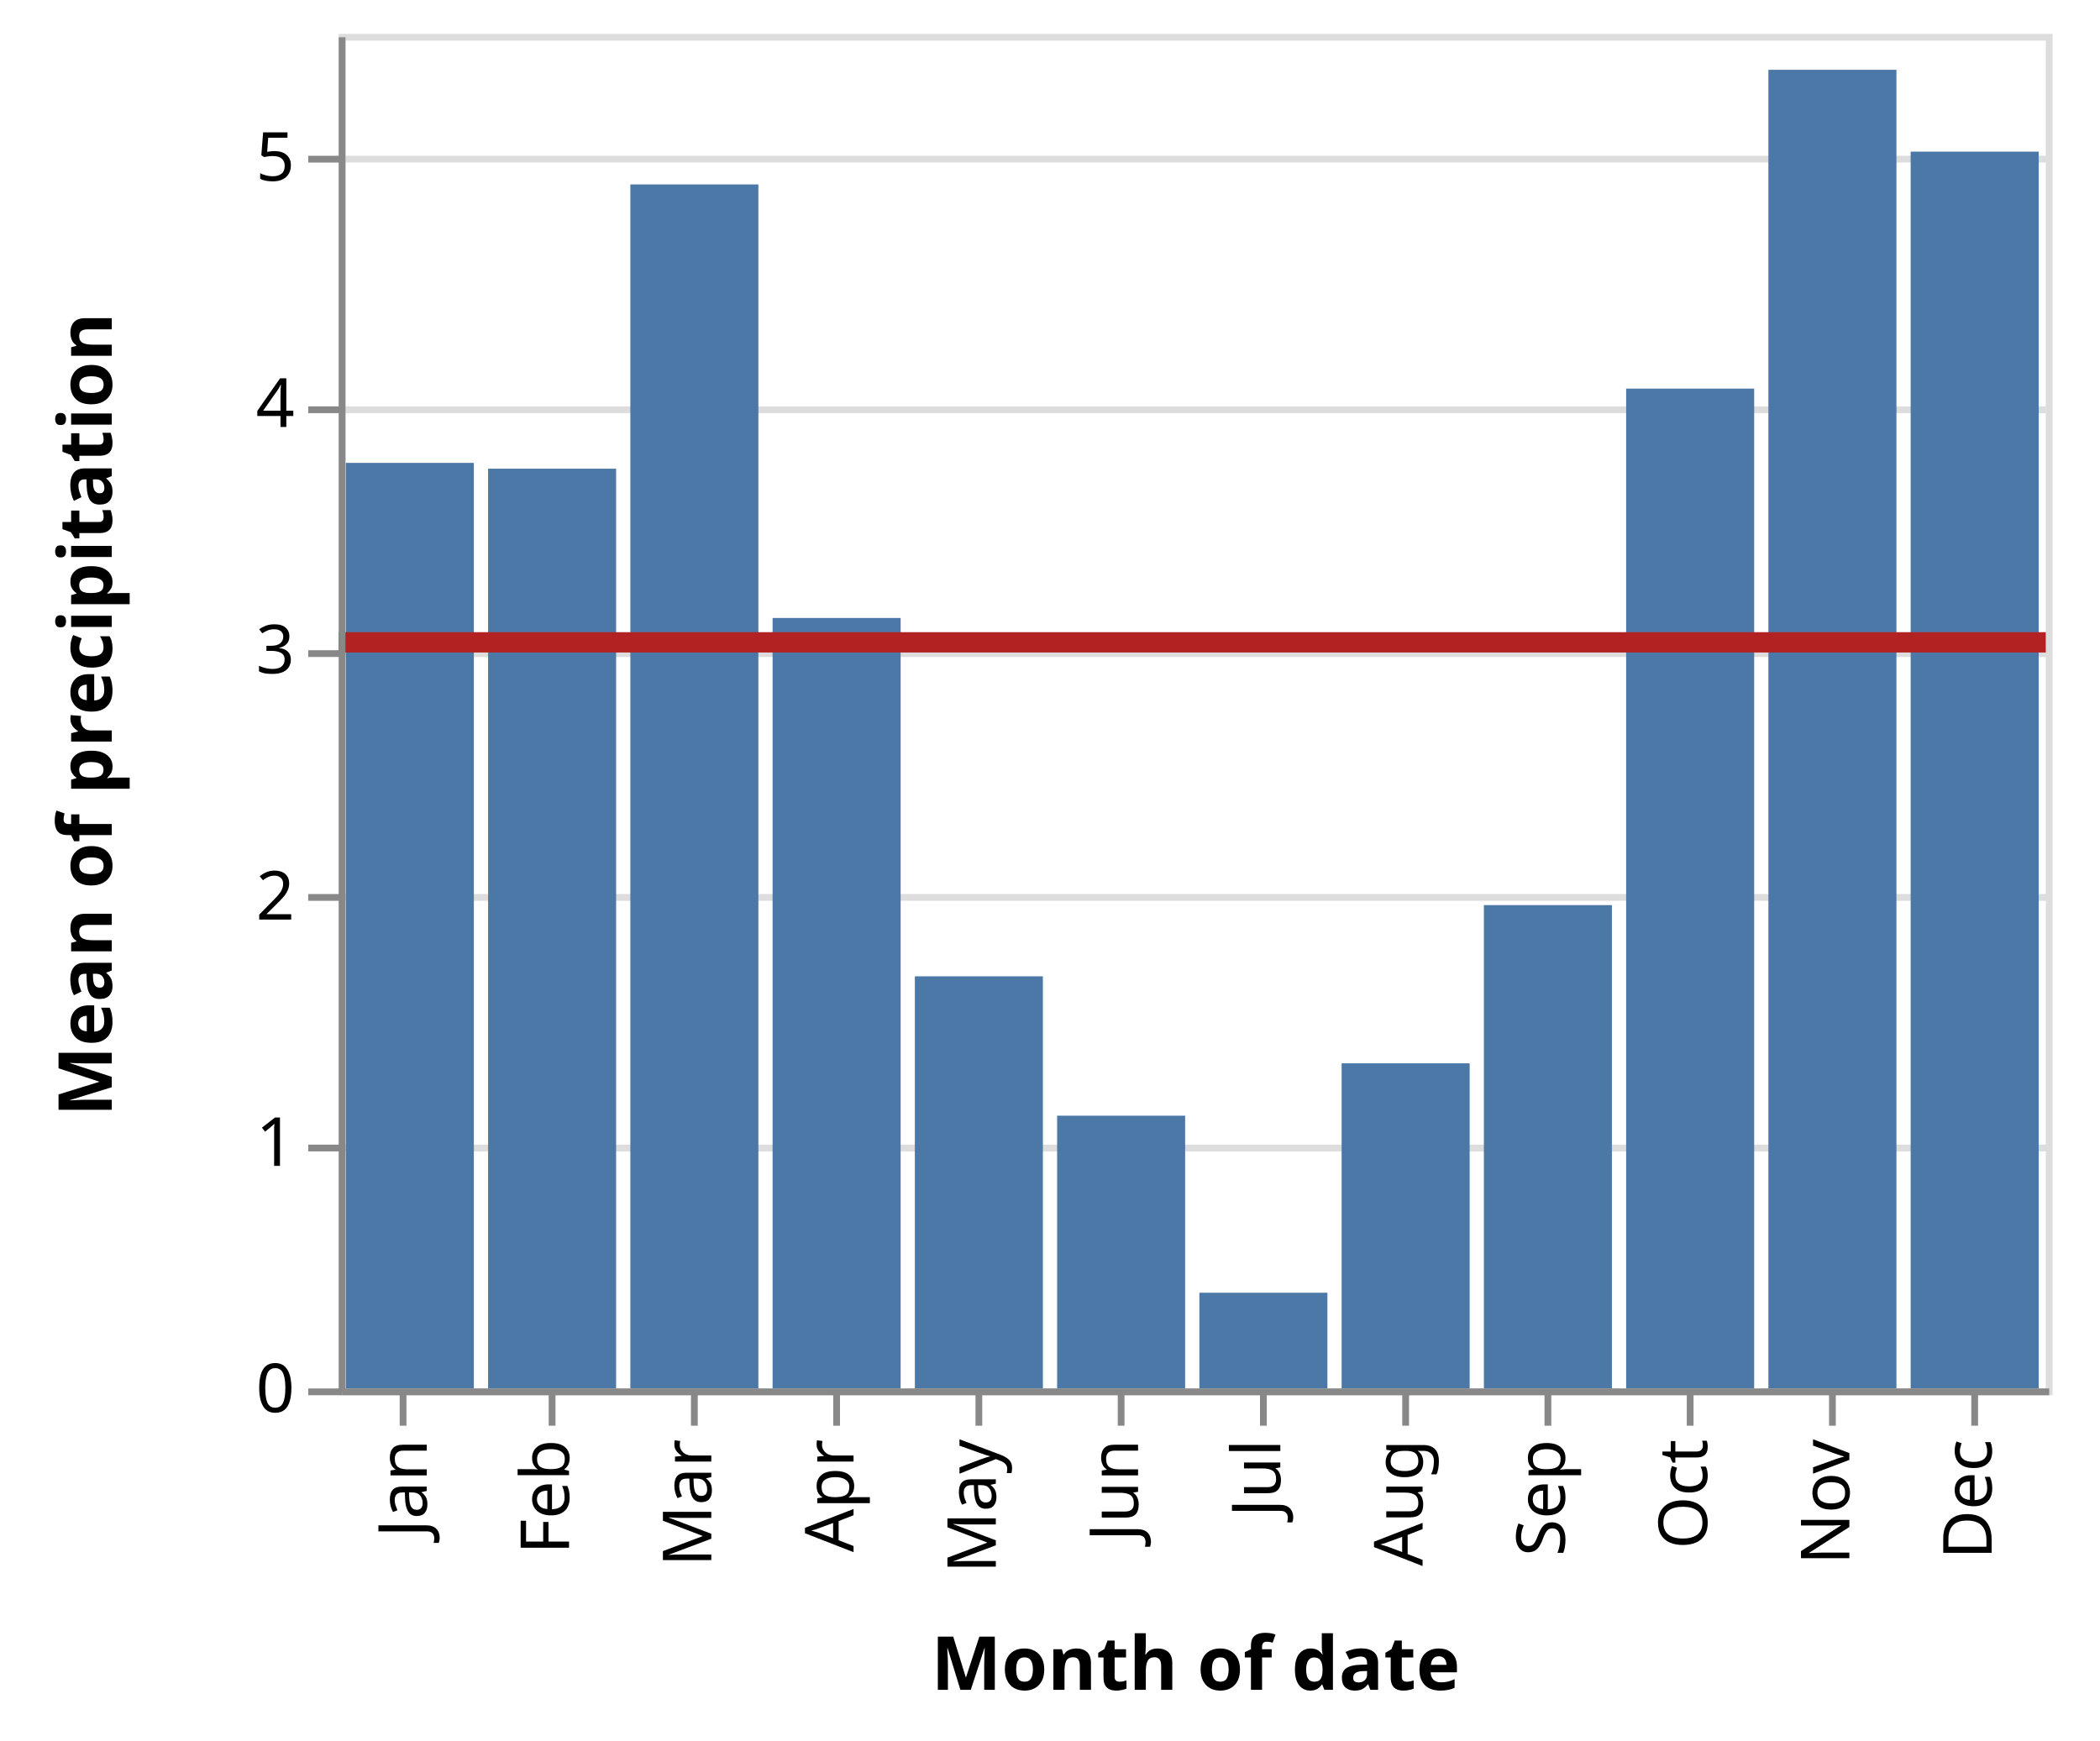
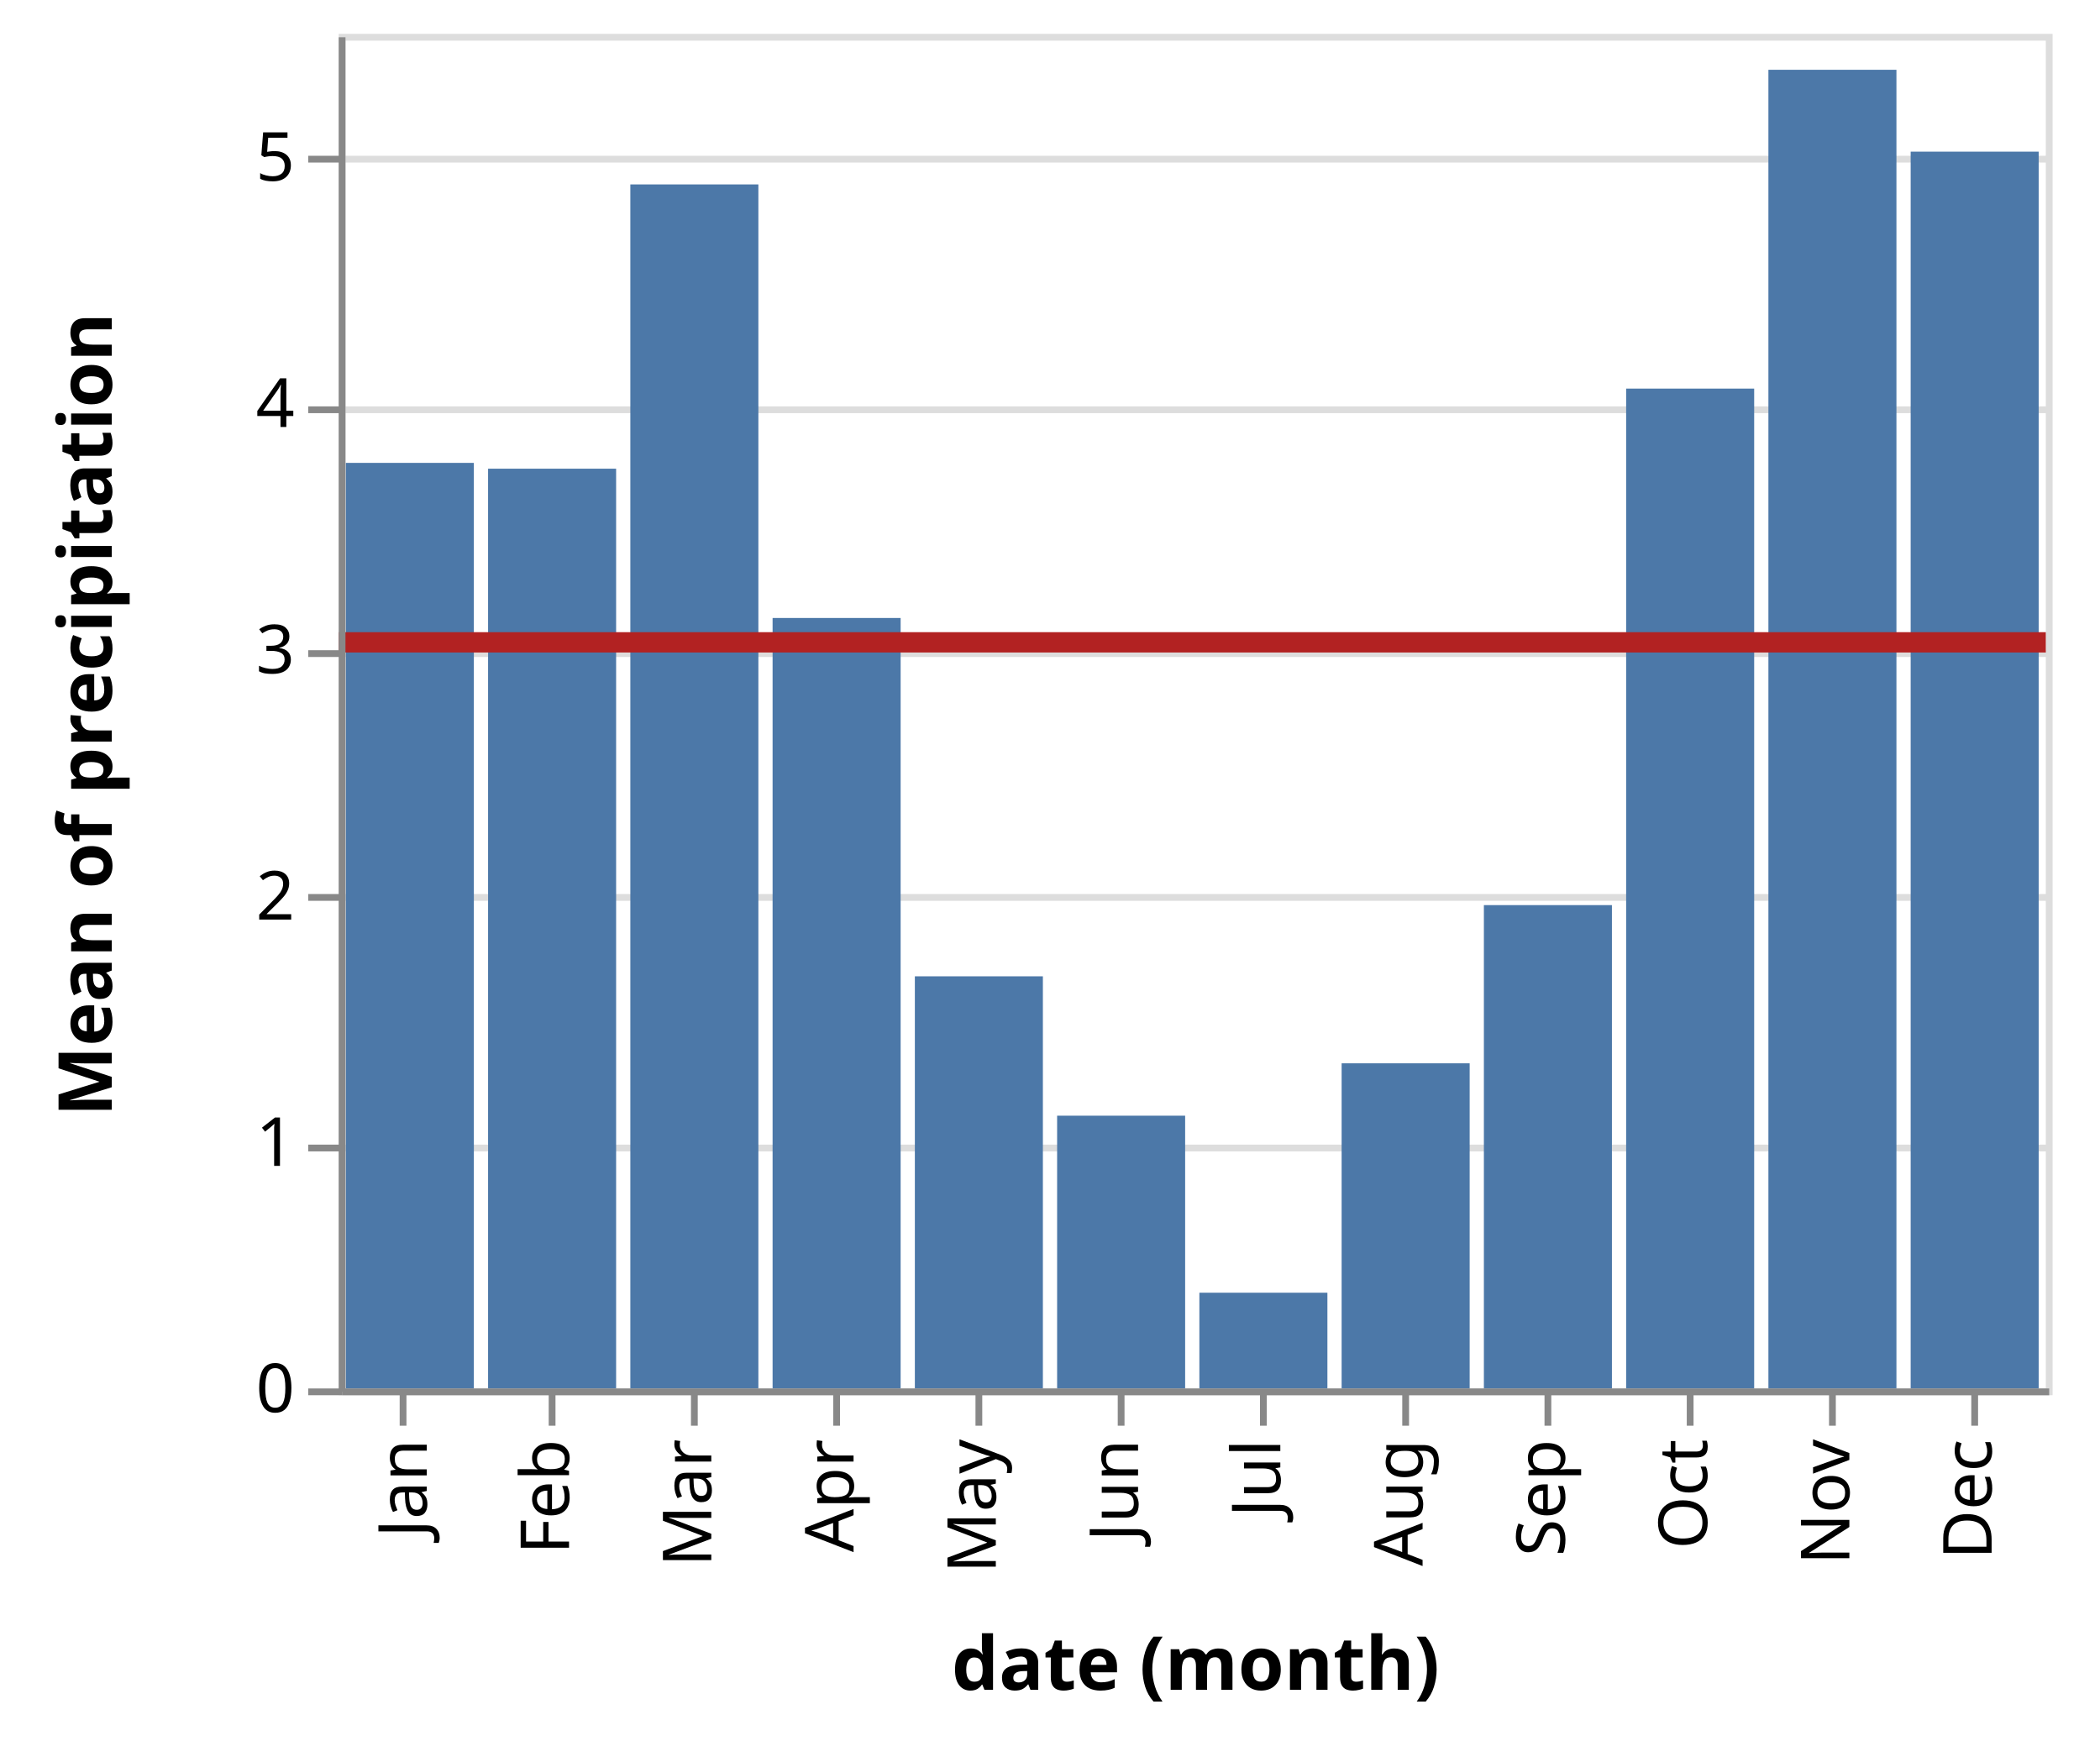
<svg xmlns="http://www.w3.org/2000/svg" class="marks" width="310" height="257" viewBox="0 0 310 257" version="1.1">
  <g transform="translate(50,5)">
    <g class="mark-group role-frame root">
      <g transform="translate(0,0)">
        <path class="background" d="M0.5,0.5h252v200h-252Z" style="fill: transparent; stroke: #ddd;" />
        <g>
          <g class="mark-group role-axis">
            <g transform="translate(0.5,0.5)">
              <path class="background" d="M0,0h0v0h0Z" style="pointer-events: none; fill: none;" />
              <g>
                <g class="mark-rule role-axis-grid" style="pointer-events: none;">
                  <line transform="translate(0,200)" x2="252" y2="0" style="fill: none; stroke: #ddd; stroke-width: 1; stroke-dasharray: ; opacity: 1;" />
                  <line transform="translate(0,164)" x2="252" y2="0" style="fill: none; stroke: #ddd; stroke-width: 1; stroke-dasharray: ; opacity: 1;" />
                  <line transform="translate(0,127)" x2="252" y2="0" style="fill: none; stroke: #ddd; stroke-width: 1; stroke-dasharray: ; opacity: 1;" />
                  <line transform="translate(0,91)" x2="252" y2="0" style="fill: none; stroke: #ddd; stroke-width: 1; stroke-dasharray: ; opacity: 1;" />
                  <line transform="translate(0,55)" x2="252" y2="0" style="fill: none; stroke: #ddd; stroke-width: 1; stroke-dasharray: ; opacity: 1;" />
                  <line transform="translate(0,18)" x2="252" y2="0" style="fill: none; stroke: #ddd; stroke-width: 1; stroke-dasharray: ; opacity: 1;" />
                </g>
              </g>
            </g>
          </g>
          <g class="mark-rect role-mark layer_0_marks">
            <path d="M1.05,63.343h18.9v136.657h-18.9Z" style="fill: #4c78a8;" />
            <path d="M22.05,64.2h18.9v135.8h-18.9Z" style="fill: #4c78a8;" />
            <path d="M43.05,22.229h18.9v177.771h-18.9Z" style="fill: #4c78a8;" />
            <path d="M64.05,86.242h18.9v113.758h-18.9Z" style="fill: #4c78a8;" />
            <path d="M85.05,139.15h18.9v60.85h-18.9Z" style="fill: #4c78a8;" />
            <path d="M106.05,159.727h18.9v40.273h-18.9Z" style="fill: #4c78a8;" />
            <path d="M127.05,185.865h18.9v14.135h-18.9Z" style="fill: #4c78a8;" />
            <path d="M148.05,151.994h18.9v48.006h-18.9Z" style="fill: #4c78a8;" />
            <path d="M169.05,128.636h18.9v71.364h-18.9Z" style="fill: #4c78a8;" />
            <path d="M190.05,52.375h18.9v147.625h-18.9Z" style="fill: #4c78a8;" />
            <path d="M211.05,5.303h18.9v194.697h-18.9Z" style="fill: #4c78a8;" />
            <path d="M232.05,17.39h18.9v182.61h-18.9Z" style="fill: #4c78a8;" />
          </g>
          <g class="mark-rule role-mark layer_1_marks">
            <line transform="translate(0,89.83884)" x2="252" y2="0" style="fill: none; stroke: firebrick; stroke-width: 3;" />
          </g>
          <g class="mark-group role-axis">
            <g transform="translate(0.5,200.5)">
              <path class="background" d="M0,0h0v0h0Z" style="pointer-events: none; fill: none;" />
              <g>
                <g class="mark-rule role-axis-tick" style="pointer-events: none;">
                  <line transform="translate(9,0)" x2="0" y2="5" style="fill: none; stroke: #888; stroke-width: 1; opacity: 1;" />
                  <line transform="translate(31,0)" x2="0" y2="5" style="fill: none; stroke: #888; stroke-width: 1; opacity: 1;" />
                  <line transform="translate(52,0)" x2="0" y2="5" style="fill: none; stroke: #888; stroke-width: 1; opacity: 1;" />
                  <line transform="translate(73,0)" x2="0" y2="5" style="fill: none; stroke: #888; stroke-width: 1; opacity: 1;" />
                  <line transform="translate(94,0)" x2="0" y2="5" style="fill: none; stroke: #888; stroke-width: 1; opacity: 1;" />
                  <line transform="translate(115,0)" x2="0" y2="5" style="fill: none; stroke: #888; stroke-width: 1; opacity: 1;" />
                  <line transform="translate(136,0)" x2="0" y2="5" style="fill: none; stroke: #888; stroke-width: 1; opacity: 1;" />
                  <line transform="translate(157,0)" x2="0" y2="5" style="fill: none; stroke: #888; stroke-width: 1; opacity: 1;" />
                  <line transform="translate(178,0)" x2="0" y2="5" style="fill: none; stroke: #888; stroke-width: 1; opacity: 1;" />
                  <line transform="translate(199,0)" x2="0" y2="5" style="fill: none; stroke: #888; stroke-width: 1; opacity: 1;" />
                  <line transform="translate(220,0)" x2="0" y2="5" style="fill: none; stroke: #888; stroke-width: 1; opacity: 1;" />
                  <line transform="translate(241,0)" x2="0" y2="5" style="fill: none; stroke: #888; stroke-width: 1; opacity: 1;" />
                </g>
                <g class="mark-text role-axis-label" style="pointer-events: none;">
                  <text text-anchor="end" transform="translate(9.5,7) rotate(270) translate(0,3)" style="font: 10px sans-serif; fill: #000; opacity: 1;">Jan</text>
                  <text text-anchor="end" transform="translate(30.5,7) rotate(270) translate(0,3)" style="font: 10px sans-serif; fill: #000; opacity: 1;">Feb</text>
                  <text text-anchor="end" transform="translate(51.5,7) rotate(270) translate(0,3)" style="font: 10px sans-serif; fill: #000; opacity: 1;">Mar</text>
                  <text text-anchor="end" transform="translate(72.5,7) rotate(270) translate(0,3)" style="font: 10px sans-serif; fill: #000; opacity: 1;">Apr</text>
                  <text text-anchor="end" transform="translate(93.5,7) rotate(270) translate(0,3)" style="font: 10px sans-serif; fill: #000; opacity: 1;">May</text>
                  <text text-anchor="end" transform="translate(114.5,7) rotate(270) translate(0,3)" style="font: 10px sans-serif; fill: #000; opacity: 1;">Jun</text>
                  <text text-anchor="end" transform="translate(135.5,7) rotate(270) translate(0,3)" style="font: 10px sans-serif; fill: #000; opacity: 1;">Jul</text>
                  <text text-anchor="end" transform="translate(156.5,7) rotate(270) translate(0,3)" style="font: 10px sans-serif; fill: #000; opacity: 1;">Aug</text>
                  <text text-anchor="end" transform="translate(177.5,7) rotate(270) translate(0,3)" style="font: 10px sans-serif; fill: #000; opacity: 1;">Sep</text>
                  <text text-anchor="end" transform="translate(198.5,7) rotate(270) translate(0,3)" style="font: 10px sans-serif; fill: #000; opacity: 1;">Oct</text>
                  <text text-anchor="end" transform="translate(219.5,7) rotate(270) translate(0,3)" style="font: 10px sans-serif; fill: #000; opacity: 1;">Nov</text>
                  <text text-anchor="end" transform="translate(240.5,7) rotate(270) translate(0,3)" style="font: 10px sans-serif; fill: #000; opacity: 1;">Dec</text>
                </g>
                <g class="mark-rule role-axis-domain" style="pointer-events: none;">
                  <line transform="translate(0,0)" x2="252" y2="0" style="fill: none; stroke: #888; stroke-width: 1; opacity: 1;" />
                </g>
                <g class="mark-text role-axis-title" style="pointer-events: none;">
-                   <text text-anchor="middle" transform="translate(126,44)" style="font: bold 11px sans-serif; fill: #000; opacity: 1;">Month of date</text>
+                   <text text-anchor="middle" transform="translate(126,44)" style="font: bold 11px sans-serif; fill: #000; opacity: 1;">date (month)</text>
                </g>
              </g>
            </g>
          </g>
          <g class="mark-group role-axis">
            <g transform="translate(0.5,0.5)">
              <path class="background" d="M0,0h0v0h0Z" style="pointer-events: none; fill: none;" />
              <g>
                <g class="mark-rule role-axis-tick" style="pointer-events: none;">
                  <line transform="translate(0,200)" x2="-5" y2="0" style="fill: none; stroke: #888; stroke-width: 1; opacity: 1;" />
                  <line transform="translate(0,164)" x2="-5" y2="0" style="fill: none; stroke: #888; stroke-width: 1; opacity: 1;" />
                  <line transform="translate(0,127)" x2="-5" y2="0" style="fill: none; stroke: #888; stroke-width: 1; opacity: 1;" />
                  <line transform="translate(0,91)" x2="-5" y2="0" style="fill: none; stroke: #888; stroke-width: 1; opacity: 1;" />
                  <line transform="translate(0,55)" x2="-5" y2="0" style="fill: none; stroke: #888; stroke-width: 1; opacity: 1;" />
                  <line transform="translate(0,18)" x2="-5" y2="0" style="fill: none; stroke: #888; stroke-width: 1; opacity: 1;" />
                </g>
                <g class="mark-text role-axis-label" style="pointer-events: none;">
                  <text text-anchor="end" transform="translate(-7,203)" style="font: 10px sans-serif; fill: #000; opacity: 1;">0</text>
                  <text text-anchor="end" transform="translate(-7,166.6364)" style="font: 10px sans-serif; fill: #000; opacity: 1;">1</text>
                  <text text-anchor="end" transform="translate(-7,130.2727)" style="font: 10px sans-serif; fill: #000; opacity: 1;">2</text>
                  <text text-anchor="end" transform="translate(-7,93.90909)" style="font: 10px sans-serif; fill: #000; opacity: 1;">3</text>
                  <text text-anchor="end" transform="translate(-7,57.54545)" style="font: 10px sans-serif; fill: #000; opacity: 1;">4</text>
                  <text text-anchor="end" transform="translate(-7,21.18182)" style="font: 10px sans-serif; fill: #000; opacity: 1;">5</text>
                </g>
                <g class="mark-rule role-axis-domain" style="pointer-events: none;">
                  <line transform="translate(0,200)" x2="0" y2="-200" style="fill: none; stroke: #888; stroke-width: 1; opacity: 1;" />
                </g>
                <g class="mark-text role-axis-title" style="pointer-events: none;">
                  <text text-anchor="middle" transform="translate(-32,100) rotate(-90) translate(0,-2)" style="font: bold 11px sans-serif; fill: #000; opacity: 1;">Mean of precipitation</text>
                </g>
              </g>
            </g>
          </g>
        </g>
      </g>
    </g>
  </g>
</svg>
